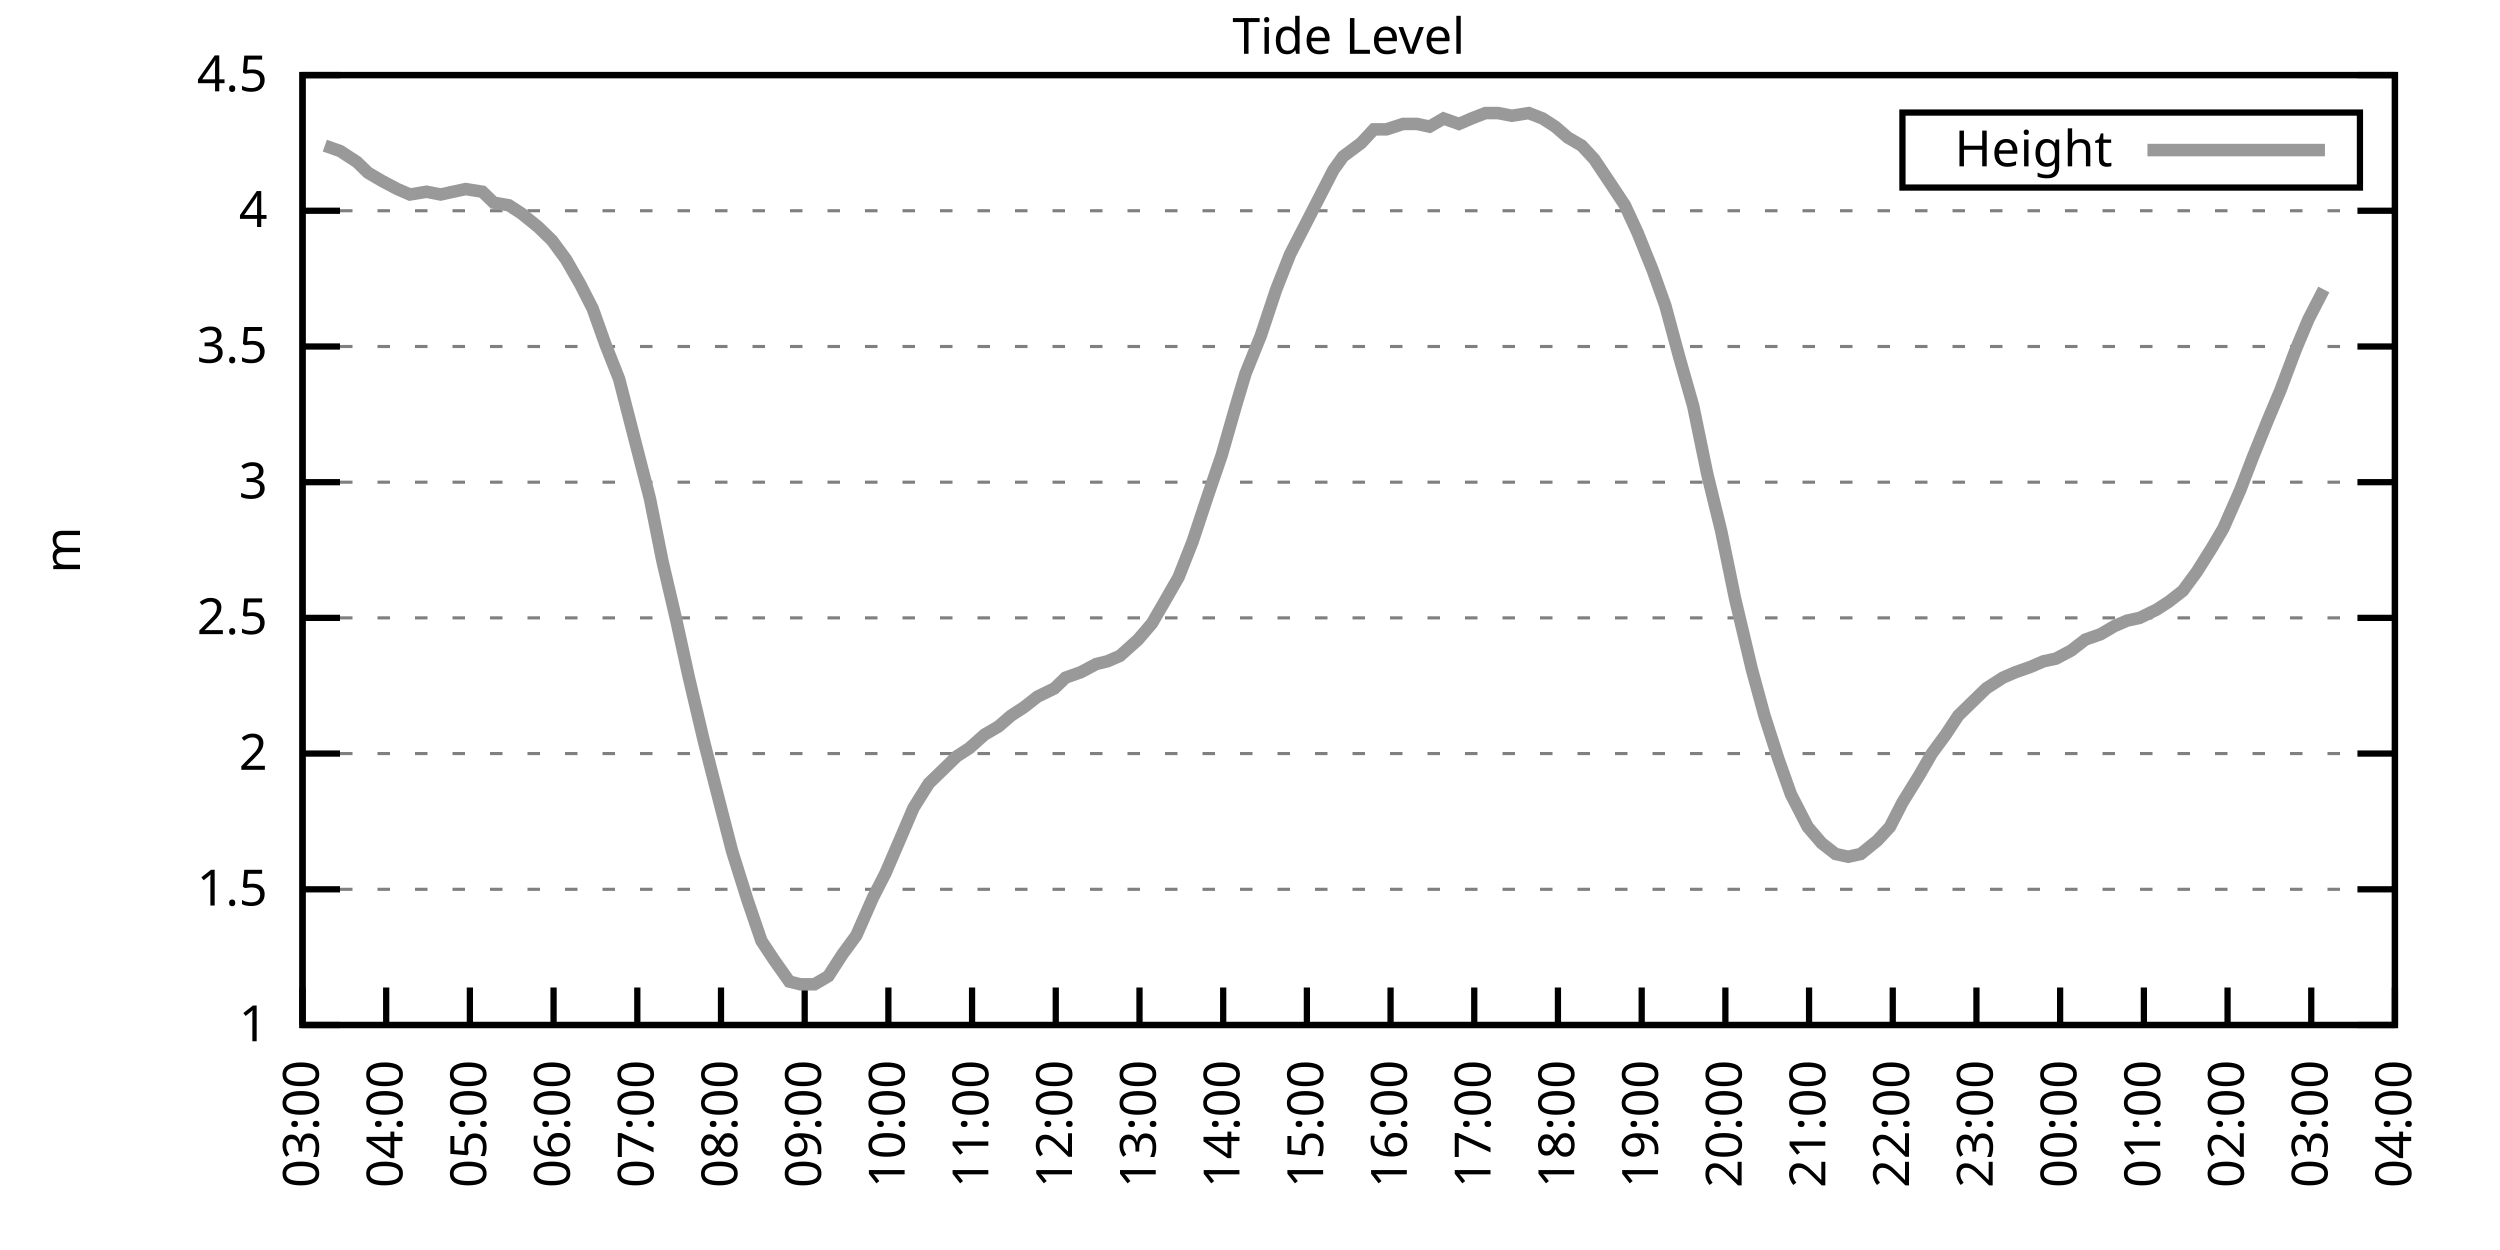
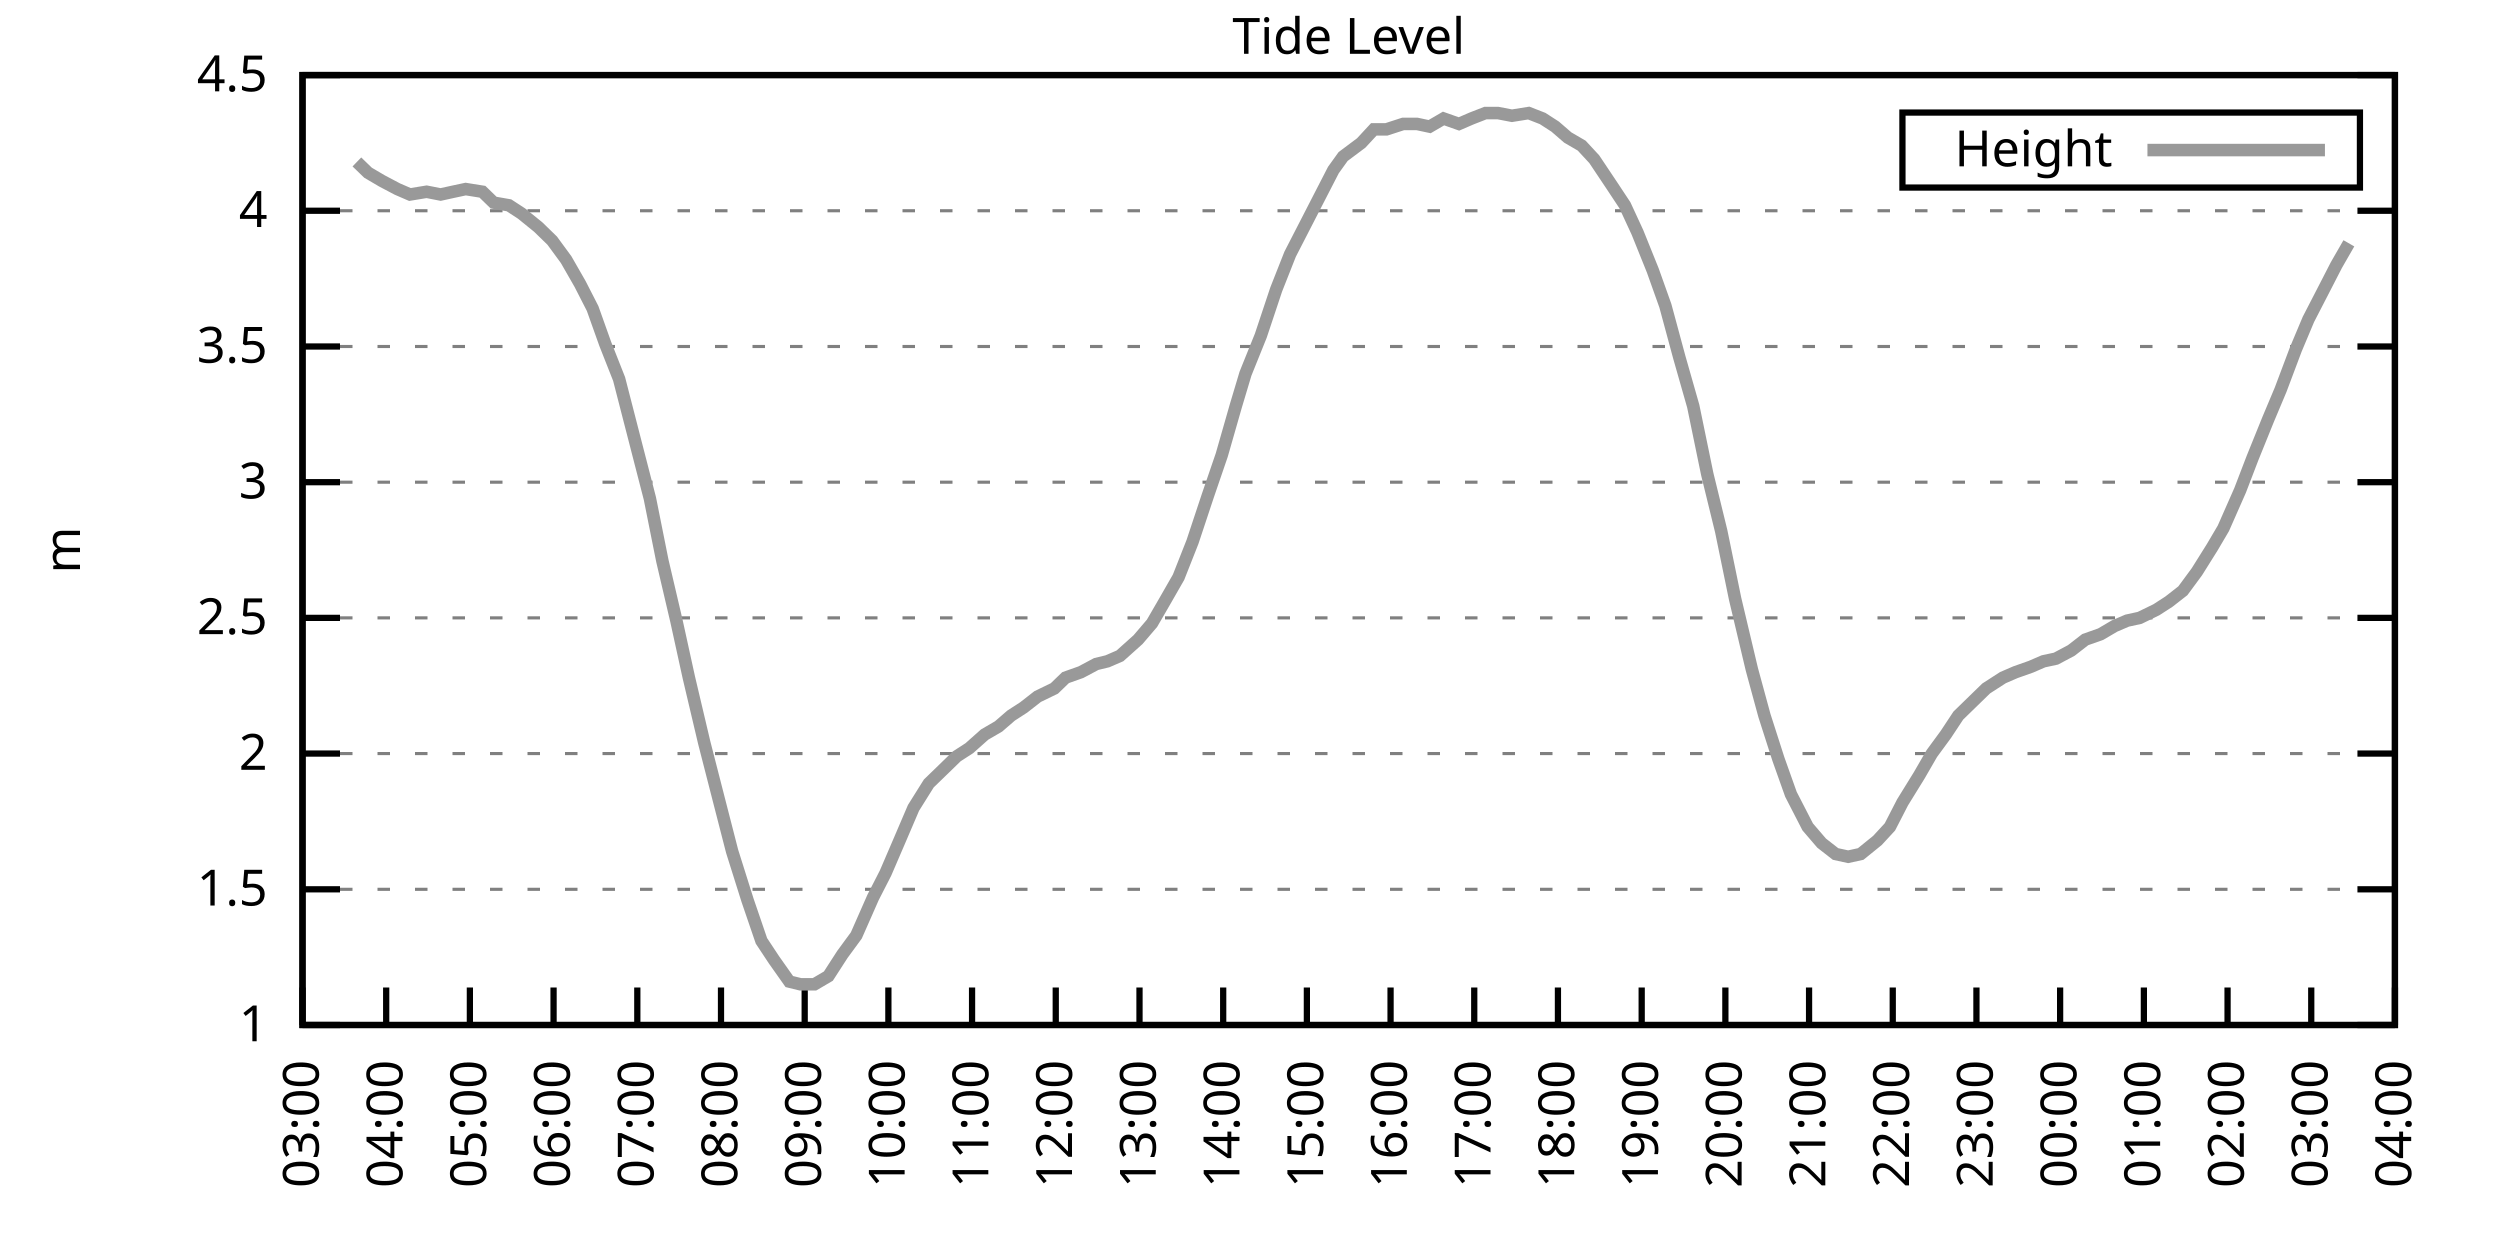
<svg xmlns="http://www.w3.org/2000/svg" xmlns:xlink="http://www.w3.org/1999/xlink" width="400" height="200" viewBox="0 0 400 200">
  <g id="gnuplot_canvas">
    <rect x="0" y="0" width="400" height="200" fill="none" />
    <defs>
      <circle id="gpDot" r="0.5" stroke-width="0.5" stroke="currentColor" />
      <path id="gpPt0" stroke-width="0.333" stroke="currentColor" d="M-1,0 h2 M0,-1 v2" />
      <path id="gpPt1" stroke-width="0.333" stroke="currentColor" d="M-1,-1 L1,1 M1,-1 L-1,1" />
      <path id="gpPt2" stroke-width="0.333" stroke="currentColor" d="M-1,0 L1,0 M0,-1 L0,1 M-1,-1 L1,1 M-1,1 L1,-1" />
      <rect id="gpPt3" stroke-width="0.333" stroke="currentColor" x="-1" y="-1" width="2" height="2" />
      <rect id="gpPt4" stroke-width="0.333" stroke="currentColor" fill="currentColor" x="-1" y="-1" width="2" height="2" />
      <circle id="gpPt5" stroke-width="0.333" stroke="currentColor" cx="0" cy="0" r="1" />
      <use xlink:href="#gpPt5" id="gpPt6" fill="currentColor" stroke="none" />
      <path id="gpPt7" stroke-width="0.333" stroke="currentColor" d="M0,-1.33 L-1.33,0.67 L1.33,0.67 z" />
      <use xlink:href="#gpPt7" id="gpPt8" fill="currentColor" stroke="none" />
      <use xlink:href="#gpPt7" id="gpPt9" stroke="currentColor" transform="rotate(180)" />
      <use xlink:href="#gpPt9" id="gpPt10" fill="currentColor" stroke="none" />
      <use xlink:href="#gpPt3" id="gpPt11" stroke="currentColor" transform="rotate(45)" />
      <use xlink:href="#gpPt11" id="gpPt12" fill="currentColor" stroke="none" />
      <path id="gpPt13" stroke-width="0.333" stroke="currentColor" d="M0,1.330 L1.265,0.411 L0.782,-1.067 L-0.782,-1.076 L-1.265,0.411 z" />
      <use xlink:href="#gpPt13" id="gpPt14" fill="currentColor" stroke="none" />
      <filter id="textbox" filterUnits="objectBoundingBox" x="0" y="0" height="1" width="1">
        <feFlood flood-color="white" flood-opacity="1" result="bgnd" />
        <feComposite in="SourceGraphic" in2="bgnd" operator="atop" />
      </filter>
      <filter id="greybox" filterUnits="objectBoundingBox" x="0" y="0" height="1" width="1">
        <feFlood flood-color="lightgrey" flood-opacity="1" result="grey" />
        <feComposite in="SourceGraphic" in2="grey" operator="atop" />
      </filter>
    </defs>
    <g fill="none" color="white" stroke="currentColor" stroke-width="1.00" stroke-linecap="butt" stroke-linejoin="miter">
</g>
    <g fill="none" color="black" stroke="currentColor" stroke-width="1.00" stroke-linecap="butt" stroke-linejoin="miter">
      <g stroke="none" shape-rendering="crispEdges">
        <polygon fill="rgb(255, 255, 255)" points="48.40,164.00 383.18,164.00 383.18,12.02 48.40,12.02 " />
      </g>
    </g>
    <g fill="none" color="black" stroke="currentColor" stroke-width="1.00" stroke-linecap="butt" stroke-linejoin="miter">
</g>
    <g fill="none" color="black" stroke="black" stroke-width="0.50" stroke-linecap="butt" stroke-linejoin="miter">
</g>
    <g fill="none" color="gray" stroke="currentColor" stroke-width="0.50" stroke-linecap="butt" stroke-linejoin="miter">
      <path stroke="gray" stroke-dasharray="2,4" class="gridline" d="M48.40,164.00 L383.19,164.00  " />
    </g>
    <g fill="none" color="gray" stroke="gray" stroke-width="1.00" stroke-linecap="butt" stroke-linejoin="miter">
</g>
    <g fill="none" color="black" stroke="currentColor" stroke-width="1.00" stroke-linecap="butt" stroke-linejoin="miter">
      <path stroke="black" d="M48.40,164.00 L54.40,164.00 M383.19,164.00 L377.19,164.00  " />
      <g transform="translate(42.80,166.60)" stroke="none" fill="black" font-family="Sans" font-size="8.00" text-anchor="end">
        <text>
          <tspan font-family="Sans"> 1</tspan>
        </text>
      </g>
    </g>
    <g fill="none" color="black" stroke="currentColor" stroke-width="1.00" stroke-linecap="butt" stroke-linejoin="miter">
</g>
    <g fill="none" color="black" stroke="black" stroke-width="0.50" stroke-linecap="butt" stroke-linejoin="miter">
</g>
    <g fill="none" color="gray" stroke="currentColor" stroke-width="0.50" stroke-linecap="butt" stroke-linejoin="miter">
      <path stroke="gray" stroke-dasharray="2,4" class="gridline" d="M48.40,142.29 L383.19,142.29  " />
    </g>
    <g fill="none" color="gray" stroke="gray" stroke-width="1.00" stroke-linecap="butt" stroke-linejoin="miter">
</g>
    <g fill="none" color="black" stroke="currentColor" stroke-width="1.00" stroke-linecap="butt" stroke-linejoin="miter">
      <path stroke="black" d="M48.40,142.29 L54.40,142.29 M383.19,142.29 L377.19,142.29  " />
      <g transform="translate(42.80,144.89)" stroke="none" fill="black" font-family="Sans" font-size="8.00" text-anchor="end">
        <text>
          <tspan font-family="Sans"> 1.5</tspan>
        </text>
      </g>
    </g>
    <g fill="none" color="black" stroke="currentColor" stroke-width="1.00" stroke-linecap="butt" stroke-linejoin="miter">
</g>
    <g fill="none" color="black" stroke="black" stroke-width="0.50" stroke-linecap="butt" stroke-linejoin="miter">
</g>
    <g fill="none" color="gray" stroke="currentColor" stroke-width="0.50" stroke-linecap="butt" stroke-linejoin="miter">
      <path stroke="gray" stroke-dasharray="2,4" class="gridline" d="M48.40,120.57 L383.19,120.57  " />
    </g>
    <g fill="none" color="gray" stroke="gray" stroke-width="1.00" stroke-linecap="butt" stroke-linejoin="miter">
</g>
    <g fill="none" color="black" stroke="currentColor" stroke-width="1.00" stroke-linecap="butt" stroke-linejoin="miter">
      <path stroke="black" d="M48.40,120.57 L54.40,120.57 M383.19,120.57 L377.19,120.57  " />
      <g transform="translate(42.80,123.17)" stroke="none" fill="black" font-family="Sans" font-size="8.00" text-anchor="end">
        <text>
          <tspan font-family="Sans"> 2</tspan>
        </text>
      </g>
    </g>
    <g fill="none" color="black" stroke="currentColor" stroke-width="1.00" stroke-linecap="butt" stroke-linejoin="miter">
</g>
    <g fill="none" color="black" stroke="black" stroke-width="0.50" stroke-linecap="butt" stroke-linejoin="miter">
</g>
    <g fill="none" color="gray" stroke="currentColor" stroke-width="0.50" stroke-linecap="butt" stroke-linejoin="miter">
      <path stroke="gray" stroke-dasharray="2,4" class="gridline" d="M48.40,98.86 L383.19,98.86  " />
    </g>
    <g fill="none" color="gray" stroke="gray" stroke-width="1.00" stroke-linecap="butt" stroke-linejoin="miter">
</g>
    <g fill="none" color="black" stroke="currentColor" stroke-width="1.00" stroke-linecap="butt" stroke-linejoin="miter">
      <path stroke="black" d="M48.40,98.86 L54.40,98.86 M383.19,98.86 L377.19,98.86  " />
      <g transform="translate(42.80,101.46)" stroke="none" fill="black" font-family="Sans" font-size="8.00" text-anchor="end">
        <text>
          <tspan font-family="Sans"> 2.5</tspan>
        </text>
      </g>
    </g>
    <g fill="none" color="black" stroke="currentColor" stroke-width="1.00" stroke-linecap="butt" stroke-linejoin="miter">
</g>
    <g fill="none" color="black" stroke="black" stroke-width="0.50" stroke-linecap="butt" stroke-linejoin="miter">
</g>
    <g fill="none" color="gray" stroke="currentColor" stroke-width="0.50" stroke-linecap="butt" stroke-linejoin="miter">
      <path stroke="gray" stroke-dasharray="2,4" class="gridline" d="M48.40,77.15 L383.19,77.15  " />
    </g>
    <g fill="none" color="gray" stroke="gray" stroke-width="1.00" stroke-linecap="butt" stroke-linejoin="miter">
</g>
    <g fill="none" color="black" stroke="currentColor" stroke-width="1.00" stroke-linecap="butt" stroke-linejoin="miter">
      <path stroke="black" d="M48.40,77.15 L54.40,77.15 M383.19,77.15 L377.19,77.15  " />
      <g transform="translate(42.80,79.75)" stroke="none" fill="black" font-family="Sans" font-size="8.00" text-anchor="end">
        <text>
          <tspan font-family="Sans"> 3</tspan>
        </text>
      </g>
    </g>
    <g fill="none" color="black" stroke="currentColor" stroke-width="1.00" stroke-linecap="butt" stroke-linejoin="miter">
</g>
    <g fill="none" color="black" stroke="black" stroke-width="0.50" stroke-linecap="butt" stroke-linejoin="miter">
</g>
    <g fill="none" color="gray" stroke="currentColor" stroke-width="0.50" stroke-linecap="butt" stroke-linejoin="miter">
      <path stroke="gray" stroke-dasharray="2,4" class="gridline" d="M48.40,55.44 L383.19,55.44  " />
    </g>
    <g fill="none" color="gray" stroke="gray" stroke-width="1.00" stroke-linecap="butt" stroke-linejoin="miter">
</g>
    <g fill="none" color="black" stroke="currentColor" stroke-width="1.00" stroke-linecap="butt" stroke-linejoin="miter">
      <path stroke="black" d="M48.40,55.44 L54.40,55.44 M383.19,55.44 L377.19,55.44  " />
      <g transform="translate(42.80,58.04)" stroke="none" fill="black" font-family="Sans" font-size="8.00" text-anchor="end">
        <text>
          <tspan font-family="Sans"> 3.5</tspan>
        </text>
      </g>
    </g>
    <g fill="none" color="black" stroke="currentColor" stroke-width="1.00" stroke-linecap="butt" stroke-linejoin="miter">
</g>
    <g fill="none" color="black" stroke="black" stroke-width="0.50" stroke-linecap="butt" stroke-linejoin="miter">
</g>
    <g fill="none" color="gray" stroke="currentColor" stroke-width="0.50" stroke-linecap="butt" stroke-linejoin="miter">
      <path stroke="gray" stroke-dasharray="2,4" class="gridline" d="M48.40,33.72 L383.19,33.72  " />
    </g>
    <g fill="none" color="gray" stroke="gray" stroke-width="1.00" stroke-linecap="butt" stroke-linejoin="miter">
</g>
    <g fill="none" color="black" stroke="currentColor" stroke-width="1.00" stroke-linecap="butt" stroke-linejoin="miter">
      <path stroke="black" d="M48.40,33.72 L54.40,33.72 M383.19,33.72 L377.19,33.72  " />
      <g transform="translate(42.80,36.32)" stroke="none" fill="black" font-family="Sans" font-size="8.00" text-anchor="end">
        <text>
          <tspan font-family="Sans"> 4</tspan>
        </text>
      </g>
    </g>
    <g fill="none" color="black" stroke="currentColor" stroke-width="1.00" stroke-linecap="butt" stroke-linejoin="miter">
</g>
    <g fill="none" color="black" stroke="black" stroke-width="0.50" stroke-linecap="butt" stroke-linejoin="miter">
</g>
    <g fill="none" color="gray" stroke="currentColor" stroke-width="0.50" stroke-linecap="butt" stroke-linejoin="miter">
      <path stroke="gray" stroke-dasharray="2,4" class="gridline" d="M48.40,12.01 L383.19,12.01  " />
    </g>
    <g fill="none" color="gray" stroke="gray" stroke-width="1.00" stroke-linecap="butt" stroke-linejoin="miter">
</g>
    <g fill="none" color="black" stroke="currentColor" stroke-width="1.00" stroke-linecap="butt" stroke-linejoin="miter">
      <path stroke="black" d="M48.40,12.01 L54.40,12.01 M383.19,12.01 L377.19,12.01  " />
      <g transform="translate(42.80,14.61)" stroke="none" fill="black" font-family="Sans" font-size="8.00" text-anchor="end">
        <text>
          <tspan font-family="Sans"> 4.5</tspan>
        </text>
      </g>
    </g>
    <g fill="none" color="black" stroke="currentColor" stroke-width="1.00" stroke-linecap="butt" stroke-linejoin="miter">
      <path stroke="black" d="M48.40,164.00 L48.40,158.00  " />
      <g transform="translate(51.00,169.60) rotate(270.00)" stroke="none" fill="black" font-family="Sans" font-size="8.00" text-anchor="end">
        <text>
          <tspan font-family="Sans">03:00</tspan>
        </text>
      </g>
    </g>
    <g fill="none" color="black" stroke="currentColor" stroke-width="1.00" stroke-linecap="butt" stroke-linejoin="miter">
      <path stroke="black" d="M61.79,164.00 L61.79,158.00  " />
      <g transform="translate(64.39,169.60) rotate(270.00)" stroke="none" fill="black" font-family="Sans" font-size="8.00" text-anchor="end">
        <text>
          <tspan font-family="Sans">04:00</tspan>
        </text>
      </g>
    </g>
    <g fill="none" color="black" stroke="currentColor" stroke-width="1.00" stroke-linecap="butt" stroke-linejoin="miter">
      <path stroke="black" d="M75.18,164.00 L75.18,158.00  " />
      <g transform="translate(77.78,169.60) rotate(270.00)" stroke="none" fill="black" font-family="Sans" font-size="8.00" text-anchor="end">
        <text>
          <tspan font-family="Sans">05:00</tspan>
        </text>
      </g>
    </g>
    <g fill="none" color="black" stroke="currentColor" stroke-width="1.00" stroke-linecap="butt" stroke-linejoin="miter">
      <path stroke="black" d="M88.57,164.00 L88.57,158.00  " />
      <g transform="translate(91.17,169.60) rotate(270.00)" stroke="none" fill="black" font-family="Sans" font-size="8.00" text-anchor="end">
        <text>
          <tspan font-family="Sans">06:00</tspan>
        </text>
      </g>
    </g>
    <g fill="none" color="black" stroke="currentColor" stroke-width="1.00" stroke-linecap="butt" stroke-linejoin="miter">
      <path stroke="black" d="M101.97,164.00 L101.97,158.00  " />
      <g transform="translate(104.57,169.60) rotate(270.00)" stroke="none" fill="black" font-family="Sans" font-size="8.00" text-anchor="end">
        <text>
          <tspan font-family="Sans">07:00</tspan>
        </text>
      </g>
    </g>
    <g fill="none" color="black" stroke="currentColor" stroke-width="1.00" stroke-linecap="butt" stroke-linejoin="miter">
      <path stroke="black" d="M115.36,164.00 L115.36,158.00  " />
      <g transform="translate(117.96,169.60) rotate(270.00)" stroke="none" fill="black" font-family="Sans" font-size="8.00" text-anchor="end">
        <text>
          <tspan font-family="Sans">08:00</tspan>
        </text>
      </g>
    </g>
    <g fill="none" color="black" stroke="currentColor" stroke-width="1.00" stroke-linecap="butt" stroke-linejoin="miter">
      <path stroke="black" d="M128.75,164.00 L128.75,158.00  " />
      <g transform="translate(131.35,169.60) rotate(270.00)" stroke="none" fill="black" font-family="Sans" font-size="8.00" text-anchor="end">
        <text>
          <tspan font-family="Sans">09:00</tspan>
        </text>
      </g>
    </g>
    <g fill="none" color="black" stroke="currentColor" stroke-width="1.00" stroke-linecap="butt" stroke-linejoin="miter">
      <path stroke="black" d="M142.14,164.00 L142.14,158.00  " />
      <g transform="translate(144.74,169.60) rotate(270.00)" stroke="none" fill="black" font-family="Sans" font-size="8.00" text-anchor="end">
        <text>
          <tspan font-family="Sans">10:00</tspan>
        </text>
      </g>
    </g>
    <g fill="none" color="black" stroke="currentColor" stroke-width="1.00" stroke-linecap="butt" stroke-linejoin="miter">
      <path stroke="black" d="M155.53,164.00 L155.53,158.00  " />
      <g transform="translate(158.13,169.60) rotate(270.00)" stroke="none" fill="black" font-family="Sans" font-size="8.00" text-anchor="end">
        <text>
          <tspan font-family="Sans">11:00</tspan>
        </text>
      </g>
    </g>
    <g fill="none" color="black" stroke="currentColor" stroke-width="1.00" stroke-linecap="butt" stroke-linejoin="miter">
      <path stroke="black" d="M168.92,164.00 L168.92,158.00  " />
      <g transform="translate(171.52,169.60) rotate(270.00)" stroke="none" fill="black" font-family="Sans" font-size="8.00" text-anchor="end">
        <text>
          <tspan font-family="Sans">12:00</tspan>
        </text>
      </g>
    </g>
    <g fill="none" color="black" stroke="currentColor" stroke-width="1.00" stroke-linecap="butt" stroke-linejoin="miter">
      <path stroke="black" d="M182.32,164.00 L182.32,158.00  " />
      <g transform="translate(184.92,169.60) rotate(270.00)" stroke="none" fill="black" font-family="Sans" font-size="8.00" text-anchor="end">
        <text>
          <tspan font-family="Sans">13:00</tspan>
        </text>
      </g>
    </g>
    <g fill="none" color="black" stroke="currentColor" stroke-width="1.00" stroke-linecap="butt" stroke-linejoin="miter">
      <path stroke="black" d="M195.71,164.00 L195.71,158.00  " />
      <g transform="translate(198.31,169.60) rotate(270.00)" stroke="none" fill="black" font-family="Sans" font-size="8.00" text-anchor="end">
        <text>
          <tspan font-family="Sans">14:00</tspan>
        </text>
      </g>
    </g>
    <g fill="none" color="black" stroke="currentColor" stroke-width="1.00" stroke-linecap="butt" stroke-linejoin="miter">
      <path stroke="black" d="M209.10,164.00 L209.10,158.00  " />
      <g transform="translate(211.70,169.60) rotate(270.00)" stroke="none" fill="black" font-family="Sans" font-size="8.00" text-anchor="end">
        <text>
          <tspan font-family="Sans">15:00</tspan>
        </text>
      </g>
    </g>
    <g fill="none" color="black" stroke="currentColor" stroke-width="1.00" stroke-linecap="butt" stroke-linejoin="miter">
      <path stroke="black" d="M222.49,164.00 L222.49,158.00  " />
      <g transform="translate(225.09,169.60) rotate(270.00)" stroke="none" fill="black" font-family="Sans" font-size="8.00" text-anchor="end">
        <text>
          <tspan font-family="Sans">16:00</tspan>
        </text>
      </g>
    </g>
    <g fill="none" color="black" stroke="currentColor" stroke-width="1.00" stroke-linecap="butt" stroke-linejoin="miter">
      <path stroke="black" d="M235.88,164.00 L235.88,158.00  " />
      <g transform="translate(238.48,169.60) rotate(270.00)" stroke="none" fill="black" font-family="Sans" font-size="8.00" text-anchor="end">
        <text>
          <tspan font-family="Sans">17:00</tspan>
        </text>
      </g>
    </g>
    <g fill="none" color="black" stroke="currentColor" stroke-width="1.00" stroke-linecap="butt" stroke-linejoin="miter">
      <path stroke="black" d="M249.27,164.00 L249.27,158.00  " />
      <g transform="translate(251.87,169.60) rotate(270.00)" stroke="none" fill="black" font-family="Sans" font-size="8.00" text-anchor="end">
        <text>
          <tspan font-family="Sans">18:00</tspan>
        </text>
      </g>
    </g>
    <g fill="none" color="black" stroke="currentColor" stroke-width="1.00" stroke-linecap="butt" stroke-linejoin="miter">
      <path stroke="black" d="M262.67,164.00 L262.67,158.00  " />
      <g transform="translate(265.27,169.60) rotate(270.00)" stroke="none" fill="black" font-family="Sans" font-size="8.00" text-anchor="end">
        <text>
          <tspan font-family="Sans">19:00</tspan>
        </text>
      </g>
    </g>
    <g fill="none" color="black" stroke="currentColor" stroke-width="1.00" stroke-linecap="butt" stroke-linejoin="miter">
      <path stroke="black" d="M276.06,164.00 L276.06,158.00  " />
      <g transform="translate(278.66,169.60) rotate(270.00)" stroke="none" fill="black" font-family="Sans" font-size="8.00" text-anchor="end">
        <text>
          <tspan font-family="Sans">20:00</tspan>
        </text>
      </g>
    </g>
    <g fill="none" color="black" stroke="currentColor" stroke-width="1.00" stroke-linecap="butt" stroke-linejoin="miter">
      <path stroke="black" d="M289.45,164.00 L289.45,158.00  " />
      <g transform="translate(292.05,169.60) rotate(270.00)" stroke="none" fill="black" font-family="Sans" font-size="8.00" text-anchor="end">
        <text>
          <tspan font-family="Sans">21:00</tspan>
        </text>
      </g>
    </g>
    <g fill="none" color="black" stroke="currentColor" stroke-width="1.00" stroke-linecap="butt" stroke-linejoin="miter">
      <path stroke="black" d="M302.84,164.00 L302.84,158.00  " />
      <g transform="translate(305.44,169.60) rotate(270.00)" stroke="none" fill="black" font-family="Sans" font-size="8.00" text-anchor="end">
        <text>
          <tspan font-family="Sans">22:00</tspan>
        </text>
      </g>
    </g>
    <g fill="none" color="black" stroke="currentColor" stroke-width="1.00" stroke-linecap="butt" stroke-linejoin="miter">
      <path stroke="black" d="M316.23,164.00 L316.23,158.00  " />
      <g transform="translate(318.83,169.60) rotate(270.00)" stroke="none" fill="black" font-family="Sans" font-size="8.00" text-anchor="end">
        <text>
          <tspan font-family="Sans">23:00</tspan>
        </text>
      </g>
    </g>
    <g fill="none" color="black" stroke="currentColor" stroke-width="1.00" stroke-linecap="butt" stroke-linejoin="miter">
      <path stroke="black" d="M329.62,164.00 L329.62,158.00  " />
      <g transform="translate(332.22,169.60) rotate(270.00)" stroke="none" fill="black" font-family="Sans" font-size="8.00" text-anchor="end">
        <text>
          <tspan font-family="Sans">00:00</tspan>
        </text>
      </g>
    </g>
    <g fill="none" color="black" stroke="currentColor" stroke-width="1.00" stroke-linecap="butt" stroke-linejoin="miter">
      <path stroke="black" d="M343.02,164.00 L343.02,158.00  " />
      <g transform="translate(345.62,169.60) rotate(270.00)" stroke="none" fill="black" font-family="Sans" font-size="8.00" text-anchor="end">
        <text>
          <tspan font-family="Sans">01:00</tspan>
        </text>
      </g>
    </g>
    <g fill="none" color="black" stroke="currentColor" stroke-width="1.00" stroke-linecap="butt" stroke-linejoin="miter">
      <path stroke="black" d="M356.41,164.00 L356.41,158.00  " />
      <g transform="translate(359.01,169.60) rotate(270.00)" stroke="none" fill="black" font-family="Sans" font-size="8.00" text-anchor="end">
        <text>
          <tspan font-family="Sans">02:00</tspan>
        </text>
      </g>
    </g>
    <g fill="none" color="black" stroke="currentColor" stroke-width="1.00" stroke-linecap="butt" stroke-linejoin="miter">
      <path stroke="black" d="M369.80,164.00 L369.80,158.00  " />
      <g transform="translate(372.40,169.60) rotate(270.00)" stroke="none" fill="black" font-family="Sans" font-size="8.00" text-anchor="end">
        <text>
          <tspan font-family="Sans">03:00</tspan>
        </text>
      </g>
    </g>
    <g fill="none" color="black" stroke="currentColor" stroke-width="1.00" stroke-linecap="butt" stroke-linejoin="miter">
      <path stroke="black" d="M383.19,164.00 L383.19,158.00  " />
      <g transform="translate(385.79,169.60) rotate(270.00)" stroke="none" fill="black" font-family="Sans" font-size="8.00" text-anchor="end">
        <text>
          <tspan font-family="Sans">04:00</tspan>
        </text>
      </g>
    </g>
    <g fill="none" color="black" stroke="currentColor" stroke-width="1.00" stroke-linecap="butt" stroke-linejoin="miter">
</g>
    <g fill="none" color="black" stroke="currentColor" stroke-width="1.00" stroke-linecap="butt" stroke-linejoin="miter">
      <path stroke="black" d="M48.40,12.01 L48.40,164.00 L383.19,164.00 L383.19,12.01 L48.40,12.01 Z  " />
    </g>
    <g fill="none" color="black" stroke="currentColor" stroke-width="1.00" stroke-linecap="butt" stroke-linejoin="miter">
</g>
    <g fill="none" color="black" stroke="currentColor" stroke-width="1.00" stroke-linecap="butt" stroke-linejoin="miter">
      <path stroke="black" d="M304.39,30.01 L304.39,18.01 L377.59,18.01 L377.59,30.01 L304.39,30.01 Z  " />
    </g>
    <g id="Tide_level_plot_1">
      <g fill="none" color="white" stroke="black" stroke-width="2.00" stroke-linecap="butt" stroke-linejoin="miter">
</g>
      <g fill="none" color="black" stroke="currentColor" stroke-width="2.00" stroke-linecap="butt" stroke-linejoin="miter">
        <g transform="translate(337.99,26.61)" stroke="none" fill="black" font-family="Sans" font-size="8.00" text-anchor="end">
          <text>
            <tspan font-family="Sans">Height</tspan>
          </text>
        </g>
      </g>
      <g fill="none" color="black" stroke="currentColor" stroke-width="2.00" stroke-linecap="butt" stroke-linejoin="miter">
-         <path stroke="rgb(153, 153, 153)" d="M343.59,24.01 L371.99,24.01 M51.97,23.30 L54.43,24.17 L57.10,25.91 L58.89,27.64 L61.12,28.95 L63.58,30.25   L65.59,31.12 L68.26,30.68 L70.50,31.12 L72.50,30.68 L74.51,30.25 L77.19,30.68 L78.98,32.42 L81.43,32.85   L83.44,34.16 L86.12,36.33 L88.35,38.50 L90.58,41.54 L92.82,45.45 L94.82,49.36 L96.83,55.00 L99.06,60.65   L101.07,68.46 L103.98,79.75 L105.98,89.74 L108.22,99.30 L110.22,108.42 L112.68,118.84 L115.13,128.39 L117.14,136.21   L119.60,144.02 L121.83,150.54 L123.84,153.58 L126.29,157.05 L128.08,157.49 L130.31,157.49 L132.54,156.18 L134.78,152.71   L137.01,149.67 L139.69,143.59 L141.69,139.68 L143.93,134.47 L146.16,129.26 L148.61,125.35 L150.85,123.18 L153.08,121.01   L155.09,119.71 L157.54,117.53 L159.77,116.23 L161.78,114.49 L163.79,113.19 L166.02,111.45 L168.70,110.15 L170.49,108.42   L172.94,107.55 L175.40,106.24 L177.18,105.81 L179.19,104.94 L182.09,102.34 L184.32,99.73 L186.33,96.26 L188.57,92.35   L190.80,86.70 L193.25,79.32 L195.48,72.81 L197.72,64.99 L199.28,59.78 L201.73,53.70 L204.19,46.32 L206.42,40.67   L208.43,36.76 L210.66,32.42 L213.34,27.21 L214.90,25.04 L217.80,22.87 L219.81,20.70 L221.82,20.70 L224.50,19.83   L226.73,19.83 L228.74,20.26 L230.97,18.96 L233.43,19.83 L235.44,18.96 L237.67,18.09 L239.68,18.09 L241.91,18.52   L244.59,18.09 L246.82,18.96 L248.83,20.26 L250.84,22.00 L253.07,23.30 L255.08,25.47 L257.98,29.81 L259.99,32.85   L262.00,37.20 L264.45,43.28 L266.46,48.92 L268.69,57.17 L270.92,64.99 L273.16,75.85 L275.39,84.97 L277.62,95.82   L280.30,107.11 L282.31,114.49 L284.54,121.44 L286.55,127.09 L289.23,132.30 L291.46,134.90 L293.69,136.64 L295.70,137.08   L297.71,136.64 L300.39,134.47 L302.39,132.30 L304.40,128.39 L307.08,124.05 L309.09,120.57 L311.32,117.53 L313.33,114.49   L315.56,112.32 L317.79,110.15 L320.47,108.42 L322.48,107.55 L324.94,106.68 L326.95,105.81 L328.95,105.38 L331.41,104.07   L333.64,102.34 L336.10,101.47 L338.33,100.16 L340.34,99.30 L342.35,98.86 L345.02,97.56 L347.03,96.26 L349.26,94.52   L351.50,91.48 L353.95,87.57 L355.74,84.53 L358.42,78.45 L360.42,73.24 L362.88,67.16 L364.89,62.38 L367.34,55.87   L369.35,51.09 L371.81,46.32  " />
+         <path stroke="rgb(153, 153, 153)" d="M343.59,24.01 L371.99,24.01 M57.10,25.91 L58.89,27.64 L61.12,28.95 L63.58,30.25 L65.59,31.12 L68.26,30.68   L70.50,31.12 L72.50,30.68 L74.51,30.25 L77.19,30.68 L78.98,32.42 L81.43,32.85 L83.44,34.16 L86.12,36.33   L88.35,38.50 L90.58,41.54 L92.82,45.45 L94.82,49.36 L96.83,55.00 L99.06,60.65 L101.07,68.46 L103.98,79.75   L105.98,89.74 L108.22,99.30 L110.22,108.42 L112.68,118.84 L115.13,128.39 L117.14,136.21 L119.60,144.02 L121.83,150.54   L123.84,153.58 L126.29,157.05 L128.08,157.49 L130.31,157.49 L132.54,156.18 L134.78,152.71 L137.01,149.67 L139.69,143.59   L141.69,139.68 L143.93,134.47 L146.16,129.26 L148.61,125.35 L150.85,123.18 L153.08,121.01 L155.09,119.71 L157.54,117.53   L159.77,116.23 L161.78,114.49 L163.79,113.19 L166.02,111.45 L168.70,110.15 L170.49,108.42 L172.94,107.55 L175.40,106.24   L177.18,105.81 L179.19,104.94 L182.09,102.34 L184.32,99.73 L186.33,96.26 L188.57,92.35 L190.80,86.70 L193.25,79.32   L195.48,72.81 L197.72,64.99 L199.28,59.78 L201.73,53.70 L204.19,46.32 L206.42,40.67 L208.43,36.76 L210.66,32.42   L213.34,27.21 L214.90,25.04 L217.80,22.87 L219.81,20.70 L221.82,20.70 L224.50,19.83 L226.73,19.83 L228.74,20.26   L230.97,18.96 L233.43,19.83 L235.44,18.96 L237.67,18.09 L239.68,18.09 L241.91,18.52 L244.59,18.09 L246.82,18.96   L248.83,20.26 L250.84,22.00 L253.07,23.30 L255.08,25.47 L257.98,29.81 L259.99,32.85 L262.00,37.20 L264.45,43.28   L266.46,48.92 L268.69,57.17 L270.92,64.99 L273.16,75.85 L275.39,84.97 L277.62,95.82 L280.30,107.11 L282.31,114.49   L284.54,121.44 L286.55,127.09 L289.23,132.30 L291.46,134.90 L293.69,136.64 L295.70,137.08 L297.71,136.64 L300.39,134.47   L302.39,132.30 L304.40,128.39 L307.08,124.05 L309.09,120.57 L311.32,117.53 L313.33,114.49 L315.56,112.32 L317.79,110.15   L320.47,108.42 L322.48,107.55 L324.94,106.68 L326.95,105.81 L328.95,105.38 L331.41,104.07 L333.64,102.34 L336.10,101.47   L338.33,100.16 L340.34,99.30 L342.35,98.86 L345.02,97.56 L347.03,96.26 L349.26,94.52 L351.50,91.48 L353.95,87.57   L355.74,84.53 L358.42,78.45 L360.42,73.24 L362.88,67.16 L364.89,62.38 L367.34,55.87 L369.35,51.09 L371.81,46.32   L373.82,42.41 L375.82,38.93  " />
      </g>
    </g>
    <g fill="none" color="black" stroke="currentColor" stroke-width="2.00" stroke-linecap="butt" stroke-linejoin="miter">
</g>
    <g fill="none" color="black" stroke="black" stroke-width="1.00" stroke-linecap="butt" stroke-linejoin="miter">
</g>
    <g fill="none" color="black" stroke="currentColor" stroke-width="1.00" stroke-linecap="butt" stroke-linejoin="miter">
      <path stroke="black" d="M48.40,12.01 L48.40,164.00 L383.19,164.00 L383.19,12.01 L48.40,12.01 Z  " />
      <g transform="translate(12.80,88.01) rotate(270.00)" stroke="none" fill="black" font-family="Sans" font-size="8.00" text-anchor="middle">
        <text>
          <tspan font-family="Sans">m</tspan>
        </text>
      </g>
    </g>
    <g fill="none" color="black" stroke="currentColor" stroke-width="1.00" stroke-linecap="butt" stroke-linejoin="miter">
</g>
    <g fill="none" color="black" stroke="currentColor" stroke-width="1.00" stroke-linecap="butt" stroke-linejoin="miter">
      <g transform="translate(215.79,8.61)" stroke="none" fill="black" font-family="Sans" font-size="8.00" text-anchor="middle">
        <text>
          <tspan font-family="Sans">Tide Level</tspan>
        </text>
      </g>
    </g>
    <g fill="none" color="black" stroke="currentColor" stroke-width="1.00" stroke-linecap="butt" stroke-linejoin="miter">
</g>
  </g>
</svg>
